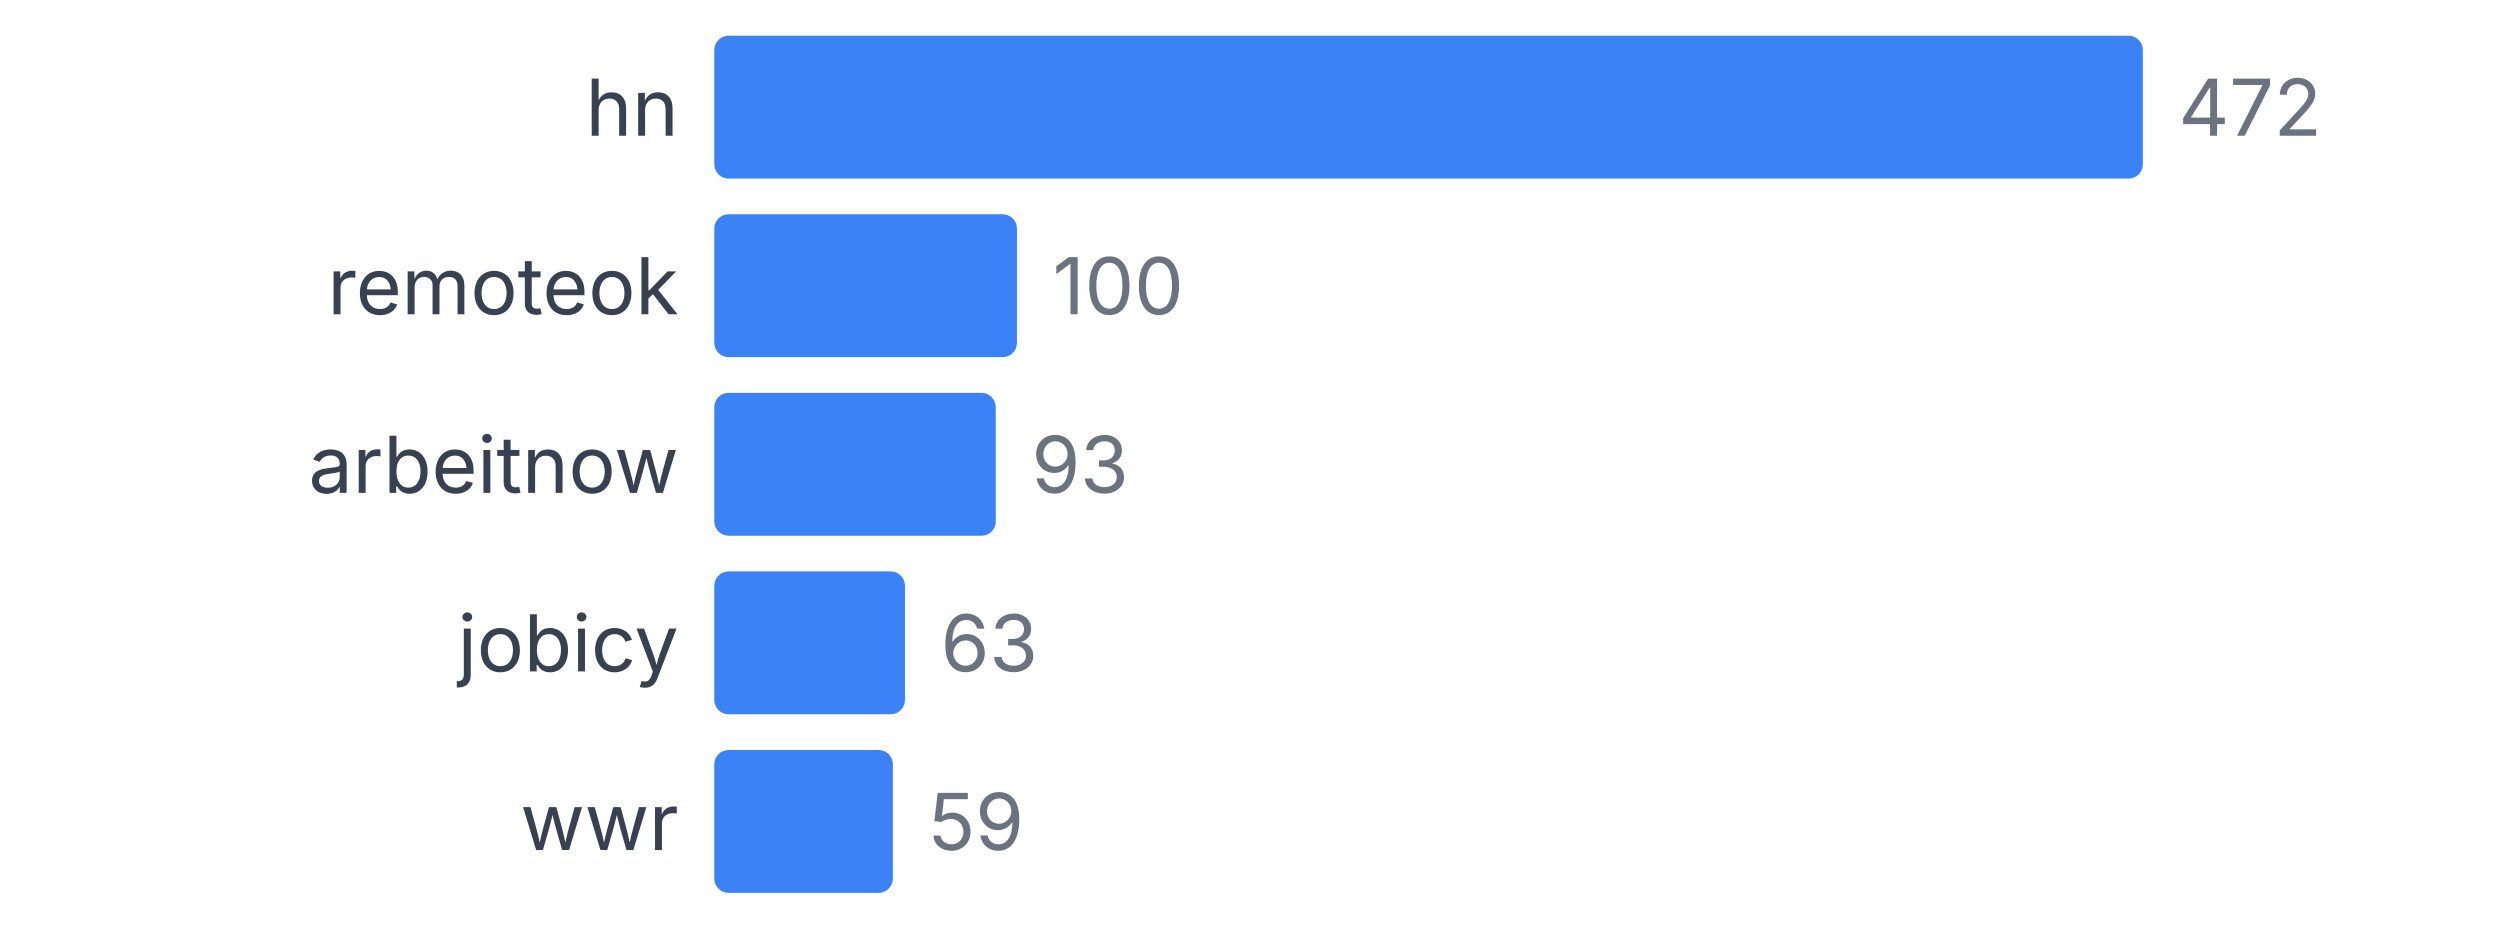
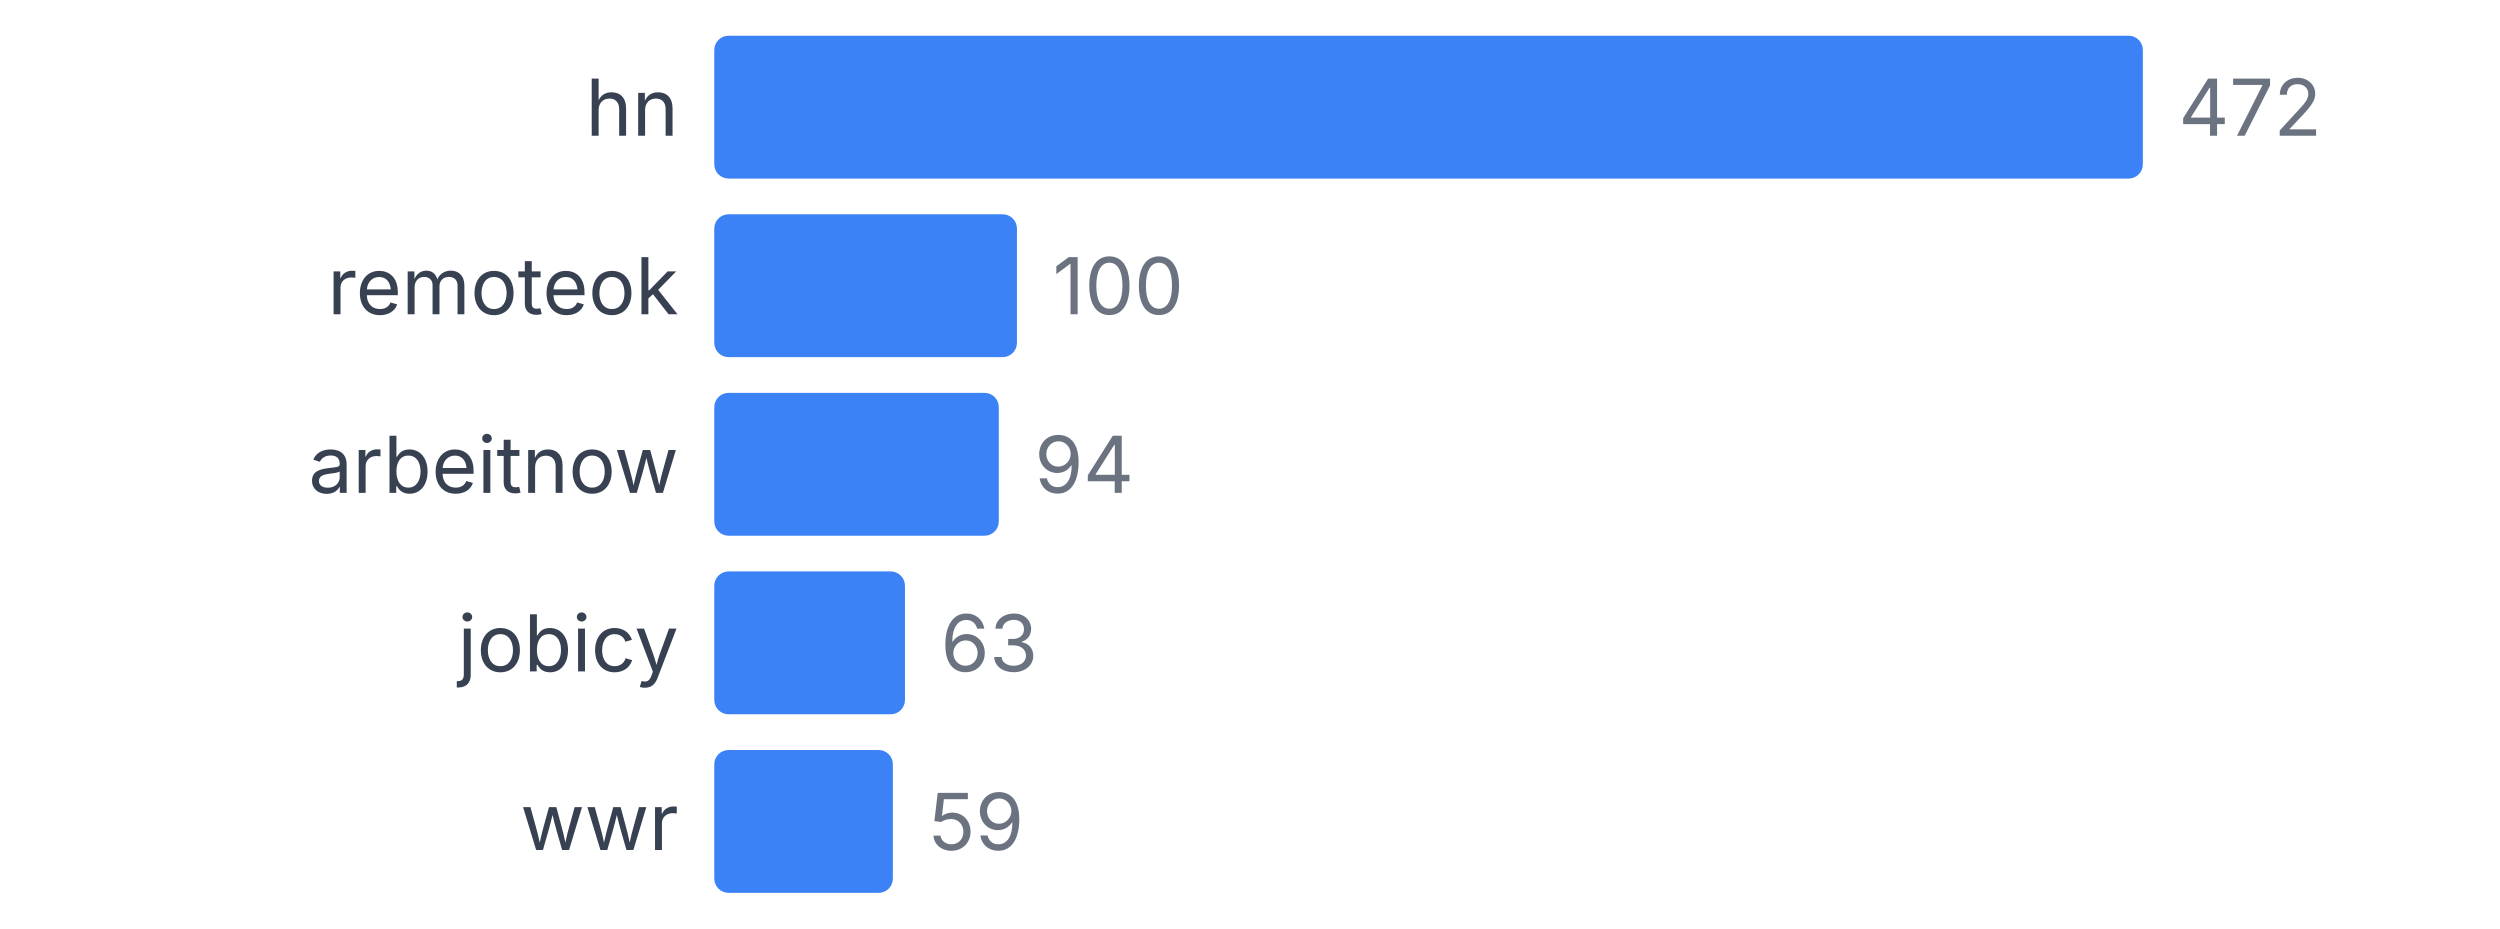
<svg xmlns="http://www.w3.org/2000/svg" width="350" height="130" viewBox="0 0 350 130">
  <style>
    text { font-family: system-ui, -apple-system, sans-serif; }
  </style>
  <text x="95" y="19" text-anchor="end" font-size="11" fill="#374151">hn</text>
  <rect x="100" y="5" width="200" height="20" fill="#3b82f6" rx="2" />
  <text x="305" y="19" font-size="11" fill="#6b7280">472</text>
  <text x="95" y="44" text-anchor="end" font-size="11" fill="#374151">remoteok</text>
  <rect x="100" y="30" width="42.373" height="20" fill="#3b82f6" rx="2" />
  <text x="147.373" y="44" font-size="11" fill="#6b7280">100</text>
  <text x="95" y="69" text-anchor="end" font-size="11" fill="#374151">arbeitnow</text>
-   <rect x="100" y="55" width="39.407" height="20" fill="#3b82f6" rx="2" />
-   <text x="144.407" y="69" font-size="11" fill="#6b7280">93</text>
+   <rect x="100" y="55" width="39.831" height="20" fill="#3b82f6" rx="2" />
+   <text x="144.831" y="69" font-size="11" fill="#6b7280">94</text>
  <text x="95" y="94" text-anchor="end" font-size="11" fill="#374151">jobicy</text>
  <rect x="100" y="80" width="26.695" height="20" fill="#3b82f6" rx="2" />
  <text x="131.695" y="94" font-size="11" fill="#6b7280">63</text>
  <text x="95" y="119" text-anchor="end" font-size="11" fill="#374151">wwr</text>
  <rect x="100" y="105" width="25" height="20" fill="#3b82f6" rx="2" />
  <text x="130" y="119" font-size="11" fill="#6b7280">59</text>
</svg>
